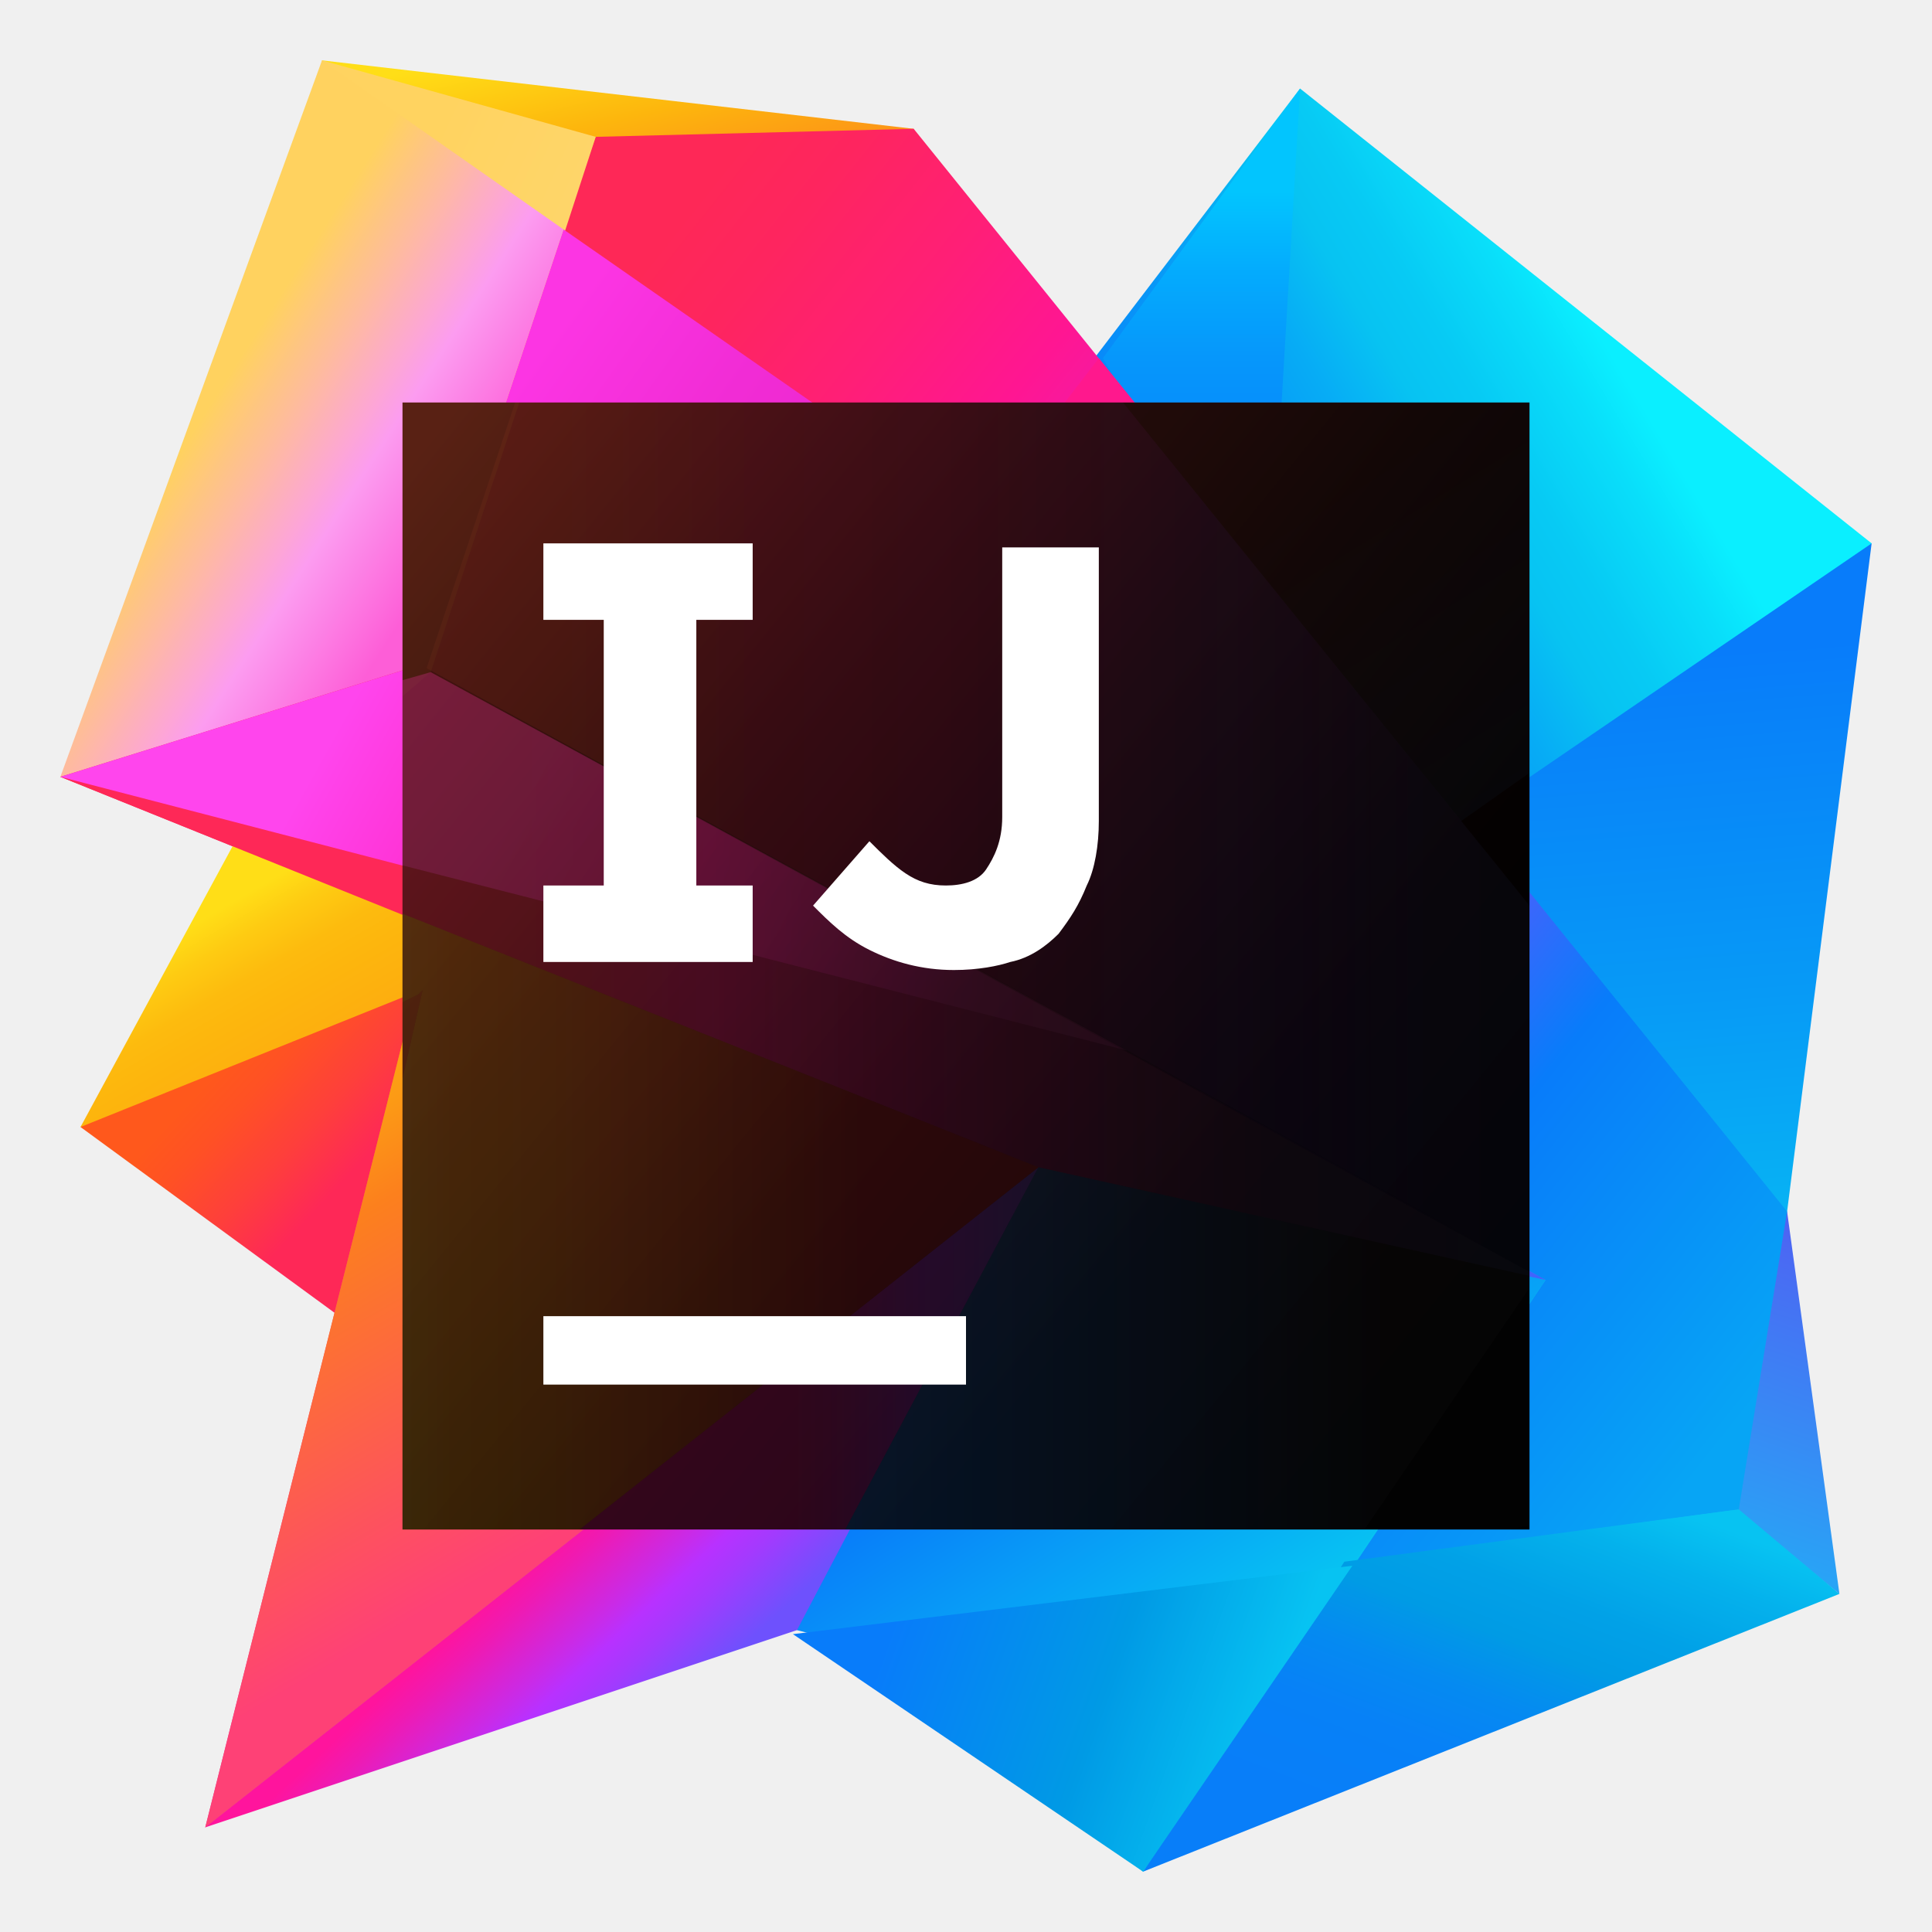
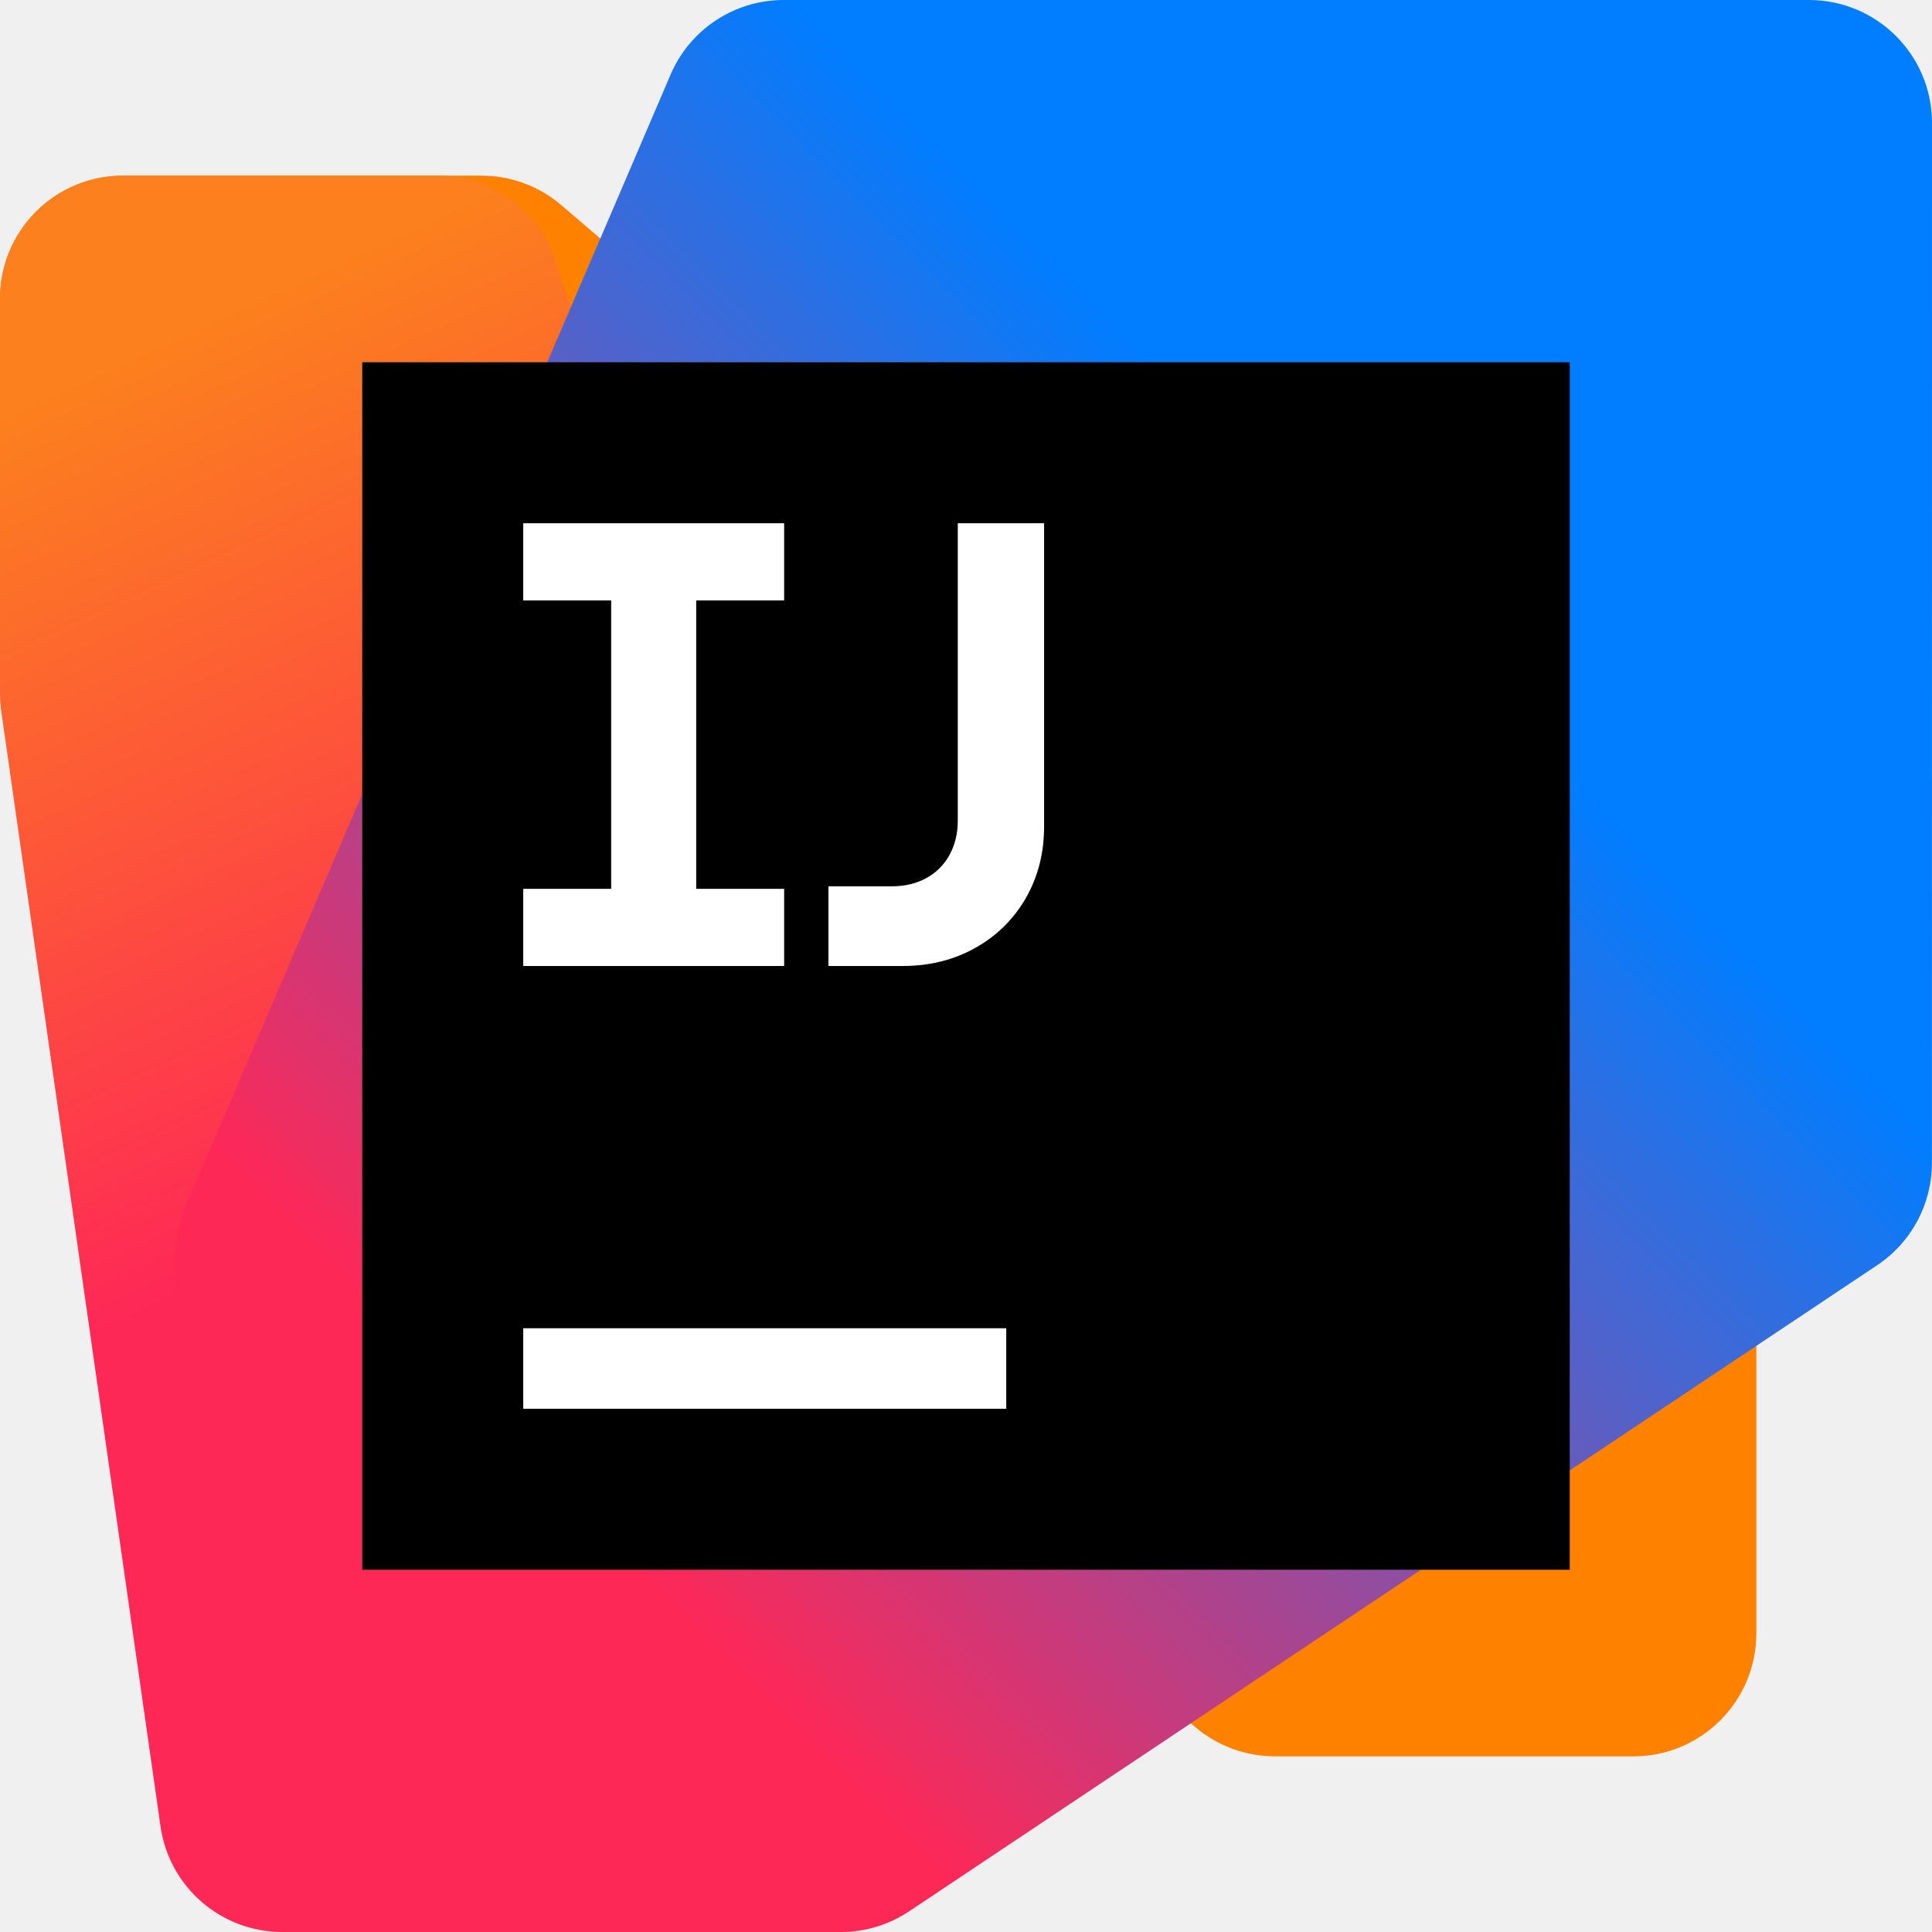
<svg xmlns="http://www.w3.org/2000/svg" width="48" height="48" viewBox="0 0 48 48" fill="none">
-   <path d="M46.5 13.5L44.4 30.1L43.2 37.5L28.4 46.5L10 32.4L32.3 9L46.5 13.5Z" fill="url(#paint0_linear_2108_61192)" />
-   <path d="M28.4 42.8V44.1H29.9L30.5 43.3L28.4 42.8Z" fill="url(#paint1_linear_2108_61192)" />
-   <path d="M42.1 36.7L44.4 30.1L45.7 39.6L42.1 36.7Z" fill="url(#paint2_linear_2108_61192)" />
-   <path d="M46.5 13.5L20.6 31.2L8.8 33L32.3 2.2L46.5 13.5Z" fill="url(#paint3_linear_2108_61192)" />
-   <path d="M27.4 8.9L32.3 2.2L31.5 15.8L27.4 8.9Z" fill="url(#paint4_linear_2108_61192)" />
-   <path d="M8.7 32.9L2 28L8.4 21.6L27.7 29.4L8.7 32.9Z" fill="url(#paint5_linear_2108_61192)" />
-   <path d="M19.8 40.5L5.1 45.4L8.8 35L26.7 28.1L36.7 34.3L19.8 40.5Z" fill="url(#paint6_linear_2108_61192)" />
-   <path d="M15.6 11L8 1.5L22.7 3.2L24.4 8.1L15.6 11Z" fill="url(#paint7_linear_2108_61192)" />
-   <path d="M44.4 30.1L22.7 3.2L14.8 3.4L10.3 16.4L38.4 31.8L33.7 38.8L43.2 37.5L44.4 30.1Z" fill="url(#paint8_linear_2108_61192)" />
-   <path d="M10.3 17.2L5.3 17.1L8 1.5L14.8 3.4L10.3 17.2Z" fill="url(#paint9_linear_2108_61192)" />
-   <path d="M38.4 31.8L25.8 29.1L1.5 19.3L10.5 16.5L38.4 31.8Z" fill="url(#paint10_linear_2108_61192)" />
-   <path d="M14 5.7L10.4 16.5V16.6L10.5 16.5L28.1 26.2L28.4 26.3L35.7 20.8L14 5.7Z" fill="url(#paint11_linear_2108_61192)" />
-   <path d="M8 1.5L1.5 19.3L9.8 17.2L10.4 16.5L14 5.7L8 1.5Z" fill="url(#paint12_linear_2108_61192)" />
-   <path d="M5.1 45.4L10.7 23.1L25.8 29.1L5.1 45.4Z" fill="url(#paint13_linear_2108_61192)" />
-   <path d="M25.8 29.1L17.4 21.8L5.9 20.8L2 28L10.2 24.7H10.3L5.1 45.4L25.8 29.1Z" fill="url(#paint14_linear_2108_61192)" />
-   <path d="M38.4 31.8L30.6 43.3L19.8 40.5L25.8 29.1L38.4 31.8Z" fill="url(#paint15_linear_2108_61192)" />
-   <path d="M38.4 31.8L25.8 29.1L1.5 19.3L10.5 16.5L38.4 31.8Z" fill="url(#paint16_linear_2108_61192)" />
-   <path d="M10.5 16.5L1.5 19.3L28.1 26.2L10.5 16.5Z" fill="url(#paint17_linear_2108_61192)" />
-   <path d="M43.2 37.5L33.4 38.8L28.4 46.5L45.7 39.6L43.2 37.5Z" fill="url(#paint18_linear_2108_61192)" />
-   <path d="M28.4 46.5L33.6 38.9L19.7 40.6L28.4 46.5Z" fill="url(#paint19_linear_2108_61192)" />
-   <path d="M18.2 20.7L28 26.1L36.5 20.3L27.3 8.9L18.2 20.7Z" fill="url(#paint20_linear_2108_61192)" />
-   <path d="M35.7 20.8L24.2 12.8L18.2 20.7L28 26.1L35.3 21.1L35.7 20.8Z" fill="url(#paint21_linear_2108_61192)" />
-   <path d="M38 10H10V38H38V10Z" fill="url(#paint22_linear_2108_61192)" />
-   <g opacity="0.5">
-     <g opacity="0.3">
-       <path opacity="0.3" d="M37.5 38L38 37.9V32L33.9 38H37.5Z" fill="#231F20" />
-       <path opacity="0.3" d="M27.9 10H12.8L10.6 16.6L36.8 30.9L10.7 16.7L10 16.9V22.7L25.8 29L38 31.7V31.6V22.5L27.9 10Z" fill="url(#paint23_linear_2108_61192)" />
-       <path opacity="0.3" d="M12.8 10L10.6 16.6L38 31.6V22.5L27.9 10H12.8Z" fill="url(#paint24_linear_2108_61192)" />
-       <path opacity="0.3" d="M10 10V17.3L10.7 16.7L12.9 10H10Z" fill="#F9ED32" />
-     </g>
-     <path opacity="0.3" d="M10 16.9V22.7L25.8 29L38 31.7V31.6L10.7 16.7L10 16.9Z" fill="url(#paint25_linear_2108_61192)" />
-     <path opacity="0.3" d="M10 21.5L28 26.1L10.7 16.7L10 16.9V21.5Z" fill="url(#paint26_linear_2108_61192)" />
-     <path opacity="0.3" d="M21 38L25.8 29L14.4 38H21Z" fill="url(#paint27_linear_2108_61192)" />
-     <path opacity="0.3" d="M10 26.8L10.5 24.6L10.4 24.7L10 24.9V26.8Z" fill="#F7941D" />
-     <path opacity="0.3" d="M10 24.9L10.4 24.7L10.5 24.6L10 26.8V38H14.4L25.8 29L10 22.7V24.9Z" fill="url(#paint28_linear_2108_61192)" />
-     <path opacity="0.3" d="M21 38H33.9L38 32V31.7L25.8 29L21 38Z" fill="url(#paint29_linear_2108_61192)" />
-     <g opacity="0.3">
-       <path opacity="0.3" d="M36.3 20.4L38 19.2V10H27.9L36.3 20.4Z" fill="url(#paint30_linear_2108_61192)" />
+   <g clip-path="url(#clip0_3917_59485)">
+     <g clip-path="url(#clip1_3917_59485)">
+       <path d="M11.961 4.363L3.054 4.365C1.367 4.365 0 5.732 0 7.419V16.049C0 16.941 0.39 17.788 1.066 18.368L29.687 42.901C30.241 43.375 30.946 43.636 31.675 43.636H40.582C42.269 43.636 43.636 42.268 43.636 40.581V31.95C43.636 31.059 43.247 30.211 42.57 29.631L13.949 5.099C13.396 4.624 12.69 4.364 11.961 4.364V4.363Z" fill="#FF8100" />
+       <path d="M10.889 4.363H3.055C1.368 4.363 0 5.731 0 7.418V17.237C0 17.382 0.01 17.526 0.031 17.669L3.988 45.377C4.203 46.882 5.492 48 7.012 48H18.767C20.454 48 21.822 46.632 21.822 44.944L21.818 31.04C21.818 30.712 21.765 30.386 21.662 30.075L13.787 6.452C13.371 5.205 12.204 4.363 10.889 4.363H10.889Z" fill="url(#paint0_linear_3917_59485)" />
+       <path d="M44.945 0H19.469C18.247 0 17.143 0.728 16.661 1.851L4.61 29.969C4.447 30.349 4.363 30.759 4.363 31.172V44.946C4.363 46.632 5.731 48 7.418 48H20.892C21.496 48 22.086 47.821 22.588 47.486L46.639 31.433C47.489 30.867 47.998 29.914 47.998 28.893L48 3.055C48 1.368 46.632 0 44.945 0Z" fill="url(#paint1_linear_3917_59485)" />
+       <path d="M39 9H9V39H39V9Z" fill="black" />
+       <path d="M25 33H13V35H25V33Z" fill="white" />
+       <path d="M13 22.083H15.184V14.917H13V13H19.482V14.917H17.297V22.083H19.482V24H13V22.083Z" fill="white" />
+       <path d="M20.582 22.02H22.161C22.481 22.02 22.765 21.952 23.014 21.816C23.263 21.68 23.455 21.487 23.591 21.239C23.727 20.99 23.796 20.706 23.796 20.386V13H25.94V20.535C25.94 21.195 25.788 21.788 25.485 22.315C25.181 22.841 24.762 23.254 24.227 23.552C23.693 23.851 23.093 24 22.428 24H20.582V22.02Z" fill="white" />
    </g>
  </g>
-   <path d="M24 32.7H13.5V34.4H24V32.7Z" fill="white" />
-   <path d="M18.7 15.4V13.5H13.5V15.4H15V22H13.5V23.9H18.7V22H17.3V15.4H18.7Z" fill="white" />
-   <path d="M23.7 24.1C22.9 24.1 22.2 23.9 21.6 23.6C21 23.3 20.6 22.9 20.2 22.5L21.6 20.9C21.9 21.2 22.2 21.5 22.5 21.7C22.8 21.9 23.1 22 23.5 22C23.9 22 24.3 21.9 24.5 21.6C24.7 21.3 24.9 20.9 24.9 20.3V13.6H27.3V20.4C27.3 21 27.2 21.6 27 22C26.8 22.5 26.6 22.8 26.3 23.2C26 23.5 25.6 23.8 25.1 23.9C24.8 24 24.3 24.1 23.7 24.1Z" fill="white" />
  <defs>
-     <linearGradient id="paint0_linear_2108_61192" x1="27.608" y1="14.993" x2="29.51" y2="38.72" gradientUnits="userSpaceOnUse">
-       <stop offset="0.1" stop-color="#087CFA" />
-       <stop offset="0.46" stop-color="#079AF6" />
-       <stop offset="0.845" stop-color="#07C3F2" />
+     <linearGradient id="paint0_linear_3917_59485" x1="-0.538" y1="5.716" x2="18.109" y2="45.935" gradientUnits="userSpaceOnUse">
+       <stop offset="0.1" stop-color="#FC801D" />
+       <stop offset="0.59" stop-color="#FE2857" />
    </linearGradient>
-     <linearGradient id="paint1_linear_2108_61192" x1="29.474" y1="43.769" x2="29.847" y2="44.31" gradientUnits="userSpaceOnUse">
-       <stop offset="0.286" stop-color="#087CFA" />
-       <stop offset="1" stop-color="#079AF6" />
+     <linearGradient id="paint1_linear_3917_59485" x1="3.166" y1="45.014" x2="47.195" y2="0.985" gradientUnits="userSpaceOnUse">
+       <stop offset="0.21" stop-color="#FE2857" />
+       <stop offset="0.7" stop-color="#007EFF" />
    </linearGradient>
-     <linearGradient id="paint2_linear_2108_61192" x1="43.079" y1="40.523" x2="47.265" y2="27.911" gradientUnits="userSpaceOnUse">
-       <stop offset="0.118" stop-color="#27A6F6" />
-       <stop offset="0.242" stop-color="#2F99F5" />
-       <stop offset="0.92" stop-color="#5753F2" />
-     </linearGradient>
-     <linearGradient id="paint3_linear_2108_61192" x1="47.385" y1="4.067" x2="21.223" y2="19.887" gradientUnits="userSpaceOnUse">
-       <stop offset="0.286" stop-color="#0AEFFF" />
-       <stop offset="0.329" stop-color="#09DEFA" />
-       <stop offset="0.397" stop-color="#07CAF4" />
-       <stop offset="0.442" stop-color="#07C3F2" />
-       <stop offset="0.501" stop-color="#07ACF5" />
-       <stop offset="0.575" stop-color="#0897F7" />
-       <stop offset="0.657" stop-color="#0888F9" />
-       <stop offset="0.753" stop-color="#087FFA" />
-       <stop offset="0.898" stop-color="#087CFA" />
-     </linearGradient>
-     <linearGradient id="paint4_linear_2108_61192" x1="29.879" y1="1.176" x2="29.879" y2="18.529" gradientUnits="userSpaceOnUse">
-       <stop offset="0.207" stop-color="#02C5FE" />
-       <stop offset="0.317" stop-color="#04ACFD" />
-       <stop offset="0.444" stop-color="#0697FB" />
-       <stop offset="0.585" stop-color="#0788FB" />
-       <stop offset="0.75" stop-color="#087FFA" />
-       <stop offset="1" stop-color="#087CFA" />
-     </linearGradient>
-     <linearGradient id="paint5_linear_2108_61192" x1="8.758" y1="23.007" x2="12.638" y2="26.641" gradientUnits="userSpaceOnUse">
-       <stop stop-color="#FF581C" />
-       <stop offset="0.192" stop-color="#FF5124" />
-       <stop offset="0.495" stop-color="#FE3F3B" />
-       <stop offset="0.785" stop-color="#FE2857" />
-     </linearGradient>
-     <linearGradient id="paint6_linear_2108_61192" x1="13.786" y1="32.139" x2="20.326" y2="39.183" gradientUnits="userSpaceOnUse">
-       <stop offset="0.457" stop-color="#FF149D" />
-       <stop offset="0.536" stop-color="#EF1AB2" />
-       <stop offset="0.698" stop-color="#C82BE9" />
-       <stop offset="0.757" stop-color="#B831FF" />
-       <stop offset="0.839" stop-color="#A33AFE" />
-       <stop offset="1" stop-color="#6E51FD" />
-     </linearGradient>
-     <linearGradient id="paint7_linear_2108_61192" x1="15.201" y1="0.342" x2="17.285" y2="9.459" gradientUnits="userSpaceOnUse">
-       <stop offset="0.028" stop-color="#FFDE17" />
-       <stop offset="0.276" stop-color="#FDB60D" />
-       <stop offset="0.594" stop-color="#FC801D" />
-       <stop offset="0.653" stop-color="#FC7A25" />
-       <stop offset="0.747" stop-color="#FD6A3C" />
-       <stop offset="0.863" stop-color="#FE4F61" />
-       <stop offset="0.976" stop-color="#FF318C" />
-     </linearGradient>
-     <linearGradient id="paint8_linear_2108_61192" x1="13.703" y1="9.501" x2="45.155" y2="34.471" gradientUnits="userSpaceOnUse">
-       <stop stop-color="#FE2857" />
-       <stop offset="0.056" stop-color="#FE255F" />
-       <stop offset="0.144" stop-color="#FF1F76" />
-       <stop offset="0.228" stop-color="#FF1692" />
-       <stop offset="0.289" stop-color="#F11BA7" />
-       <stop offset="0.414" stop-color="#CD29DE" />
-       <stop offset="0.483" stop-color="#B831FF" />
-       <stop offset="0.581" stop-color="#7A4CFD" />
-       <stop offset="0.748" stop-color="#087CFA" />
-       <stop offset="0.975" stop-color="#07A5F5" />
-     </linearGradient>
-     <linearGradient id="paint9_linear_2108_61192" x1="6.236" y1="8.471" x2="12.609" y2="11.377" gradientUnits="userSpaceOnUse">
-       <stop offset="0.289" stop-color="#FFD360" />
-       <stop offset="1" stop-color="#FED66C" />
-     </linearGradient>
-     <linearGradient id="paint10_linear_2108_61192" x1="4.957" y1="17.404" x2="36.144" y2="33.629" gradientUnits="userSpaceOnUse">
-       <stop offset="0.246" stop-color="#FE2857" />
-       <stop offset="0.292" stop-color="#FE265F" />
-       <stop offset="0.364" stop-color="#FE1F76" />
-       <stop offset="0.453" stop-color="#FF159B" />
-       <stop offset="0.457" stop-color="#FF149D" />
-       <stop offset="0.536" stop-color="#EF1AB2" />
-       <stop offset="0.698" stop-color="#C82BE9" />
-       <stop offset="0.757" stop-color="#B831FF" />
-       <stop offset="0.811" stop-color="#A33AFE" />
-       <stop offset="0.921" stop-color="#6C52FD" />
-       <stop offset="1" stop-color="#4164FC" />
-     </linearGradient>
-     <linearGradient id="paint11_linear_2108_61192" x1="11.814" y1="10.676" x2="29.423" y2="23.253" gradientUnits="userSpaceOnUse">
-       <stop offset="0.008" stop-color="#FC35E3" />
-       <stop offset="0.216" stop-color="#F12CD5" />
-       <stop offset="0.41" stop-color="#EB27CD" />
-       <stop offset="0.498" stop-color="#DE2ADA" />
-       <stop offset="0.778" stop-color="#B831FF" />
-       <stop offset="1" stop-color="#6D51FD" />
-     </linearGradient>
-     <linearGradient id="paint12_linear_2108_61192" x1="4.655" y1="10.347" x2="10.734" y2="14.246" gradientUnits="userSpaceOnUse">
-       <stop offset="0.043" stop-color="#FFD25F" />
-       <stop offset="0.289" stop-color="#FEBC9B" />
-       <stop offset="0.617" stop-color="#FC9CF0" />
-       <stop offset="1" stop-color="#FD5ED7" />
-     </linearGradient>
-     <linearGradient id="paint13_linear_2108_61192" x1="-0.327" y1="21.785" x2="27.819" y2="49.331" gradientUnits="userSpaceOnUse">
-       <stop offset="0.023" stop-color="#FC801D" />
-       <stop offset="0.247" stop-color="#FC7E20" />
-       <stop offset="0.276" stop-color="#FC772A" />
-       <stop offset="0.325" stop-color="#FD6444" />
-       <stop offset="0.388" stop-color="#FE466E" />
-       <stop offset="0.427" stop-color="#FF318C" />
-       <stop offset="0.492" stop-color="#EA3896" />
-       <stop offset="0.628" stop-color="#B248AE" />
-       <stop offset="0.819" stop-color="#5A63D6" />
-       <stop offset="0.986" stop-color="#087CFA" />
-     </linearGradient>
-     <linearGradient id="paint14_linear_2108_61192" x1="6.573" y1="21.861" x2="15.456" y2="37.211" gradientUnits="userSpaceOnUse">
-       <stop offset="0.004" stop-color="#FFDE17" />
-       <stop offset="0.053" stop-color="#FECB12" />
-       <stop offset="0.109" stop-color="#FDBB0E" />
-       <stop offset="0.154" stop-color="#FDB60D" />
-       <stop offset="0.235" stop-color="#FDAE0F" />
-       <stop offset="0.357" stop-color="#FC9A15" />
-       <stop offset="0.472" stop-color="#FC801D" />
-       <stop offset="1" stop-color="#FE4176" />
-     </linearGradient>
-     <linearGradient id="paint15_linear_2108_61192" x1="25.073" y1="29.774" x2="33.286" y2="42.859" gradientUnits="userSpaceOnUse">
-       <stop offset="0.021" stop-color="#B149AF" />
-       <stop offset="0.083" stop-color="#9153BD" />
-       <stop offset="0.219" stop-color="#3F6BE2" />
-       <stop offset="0.304" stop-color="#087CFA" />
-       <stop offset="0.794" stop-color="#07C3F2" />
-     </linearGradient>
-     <linearGradient id="paint16_linear_2108_61192" x1="4.957" y1="17.404" x2="36.144" y2="33.629" gradientUnits="userSpaceOnUse">
-       <stop offset="0.246" stop-color="#FE2857" />
-       <stop offset="0.292" stop-color="#FE265F" />
-       <stop offset="0.364" stop-color="#FE1F76" />
-       <stop offset="0.453" stop-color="#FF159B" />
-       <stop offset="0.457" stop-color="#FF149D" />
-       <stop offset="0.536" stop-color="#EF1AB2" />
-       <stop offset="0.698" stop-color="#C82BE9" />
-       <stop offset="0.757" stop-color="#B831FF" />
-       <stop offset="0.811" stop-color="#A33AFE" />
-       <stop offset="0.921" stop-color="#6C52FD" />
-       <stop offset="1" stop-color="#4164FC" />
-     </linearGradient>
-     <linearGradient id="paint17_linear_2108_61192" x1="7.816" y1="18.873" x2="22.202" y2="26.875" gradientUnits="userSpaceOnUse">
-       <stop offset="0.006" stop-color="#FF45ED" />
-       <stop offset="0.177" stop-color="#FF35D8" />
-       <stop offset="0.335" stop-color="#FF24C0" />
-       <stop offset="0.735" stop-color="#EA23CA" />
-       <stop offset="1" stop-color="#D923D1" />
-     </linearGradient>
-     <linearGradient id="paint18_linear_2108_61192" x1="40.483" y1="34.017" x2="35.771" y2="46.253" gradientUnits="userSpaceOnUse">
-       <stop offset="0.216" stop-color="#07C3F2" />
-       <stop offset="0.324" stop-color="#04B1EC" />
-       <stop offset="0.458" stop-color="#01A1E7" />
-       <stop offset="0.561" stop-color="#009BE5" />
-       <stop offset="0.575" stop-color="#0198E7" />
-       <stop offset="0.678" stop-color="#058AF1" />
-       <stop offset="0.799" stop-color="#0781F7" />
-       <stop offset="0.983" stop-color="#087EF9" />
-     </linearGradient>
-     <linearGradient id="paint19_linear_2108_61192" x1="20.782" y1="39.051" x2="31.571" y2="42.908" gradientUnits="userSpaceOnUse">
-       <stop offset="0.153" stop-color="#087CFA" />
-       <stop offset="0.634" stop-color="#009AE5" />
-       <stop offset="1" stop-color="#07C3F2" />
-     </linearGradient>
-     <linearGradient id="paint20_linear_2108_61192" x1="29.496" y1="10.635" x2="26.143" y2="26.076" gradientUnits="userSpaceOnUse">
-       <stop stop-color="#FF188D" />
-       <stop offset="0.319" stop-color="#D82EC8" />
-       <stop offset="0.441" stop-color="#CC30CC" />
-       <stop offset="0.663" stop-color="#AC35D7" />
-       <stop offset="0.898" stop-color="#833CE5" />
-     </linearGradient>
-     <linearGradient id="paint21_linear_2108_61192" x1="22.33" y1="14.276" x2="28.87" y2="23.5" gradientUnits="userSpaceOnUse">
-       <stop stop-color="#FF188D" />
-       <stop offset="0.319" stop-color="#D82EC8" />
-       <stop offset="0.441" stop-color="#CC30CC" />
-       <stop offset="0.663" stop-color="#AC35D7" />
-       <stop offset="0.898" stop-color="#833CE5" />
-     </linearGradient>
-     <linearGradient id="paint22_linear_2108_61192" x1="9.568" y1="12.234" x2="38.231" y2="35.602" gradientUnits="userSpaceOnUse">
-       <stop stop-color="#521713" />
-       <stop offset="0.08" stop-color="#451310" />
-       <stop offset="0.299" stop-color="#270B09" />
-       <stop offset="0.514" stop-color="#110504" />
-       <stop offset="0.722" stop-color="#040101" />
-       <stop offset="0.914" />
-     </linearGradient>
-     <linearGradient id="paint23_linear_2108_61192" x1="10" y1="20.832" x2="38" y2="20.832" gradientUnits="userSpaceOnUse">
-       <stop offset="0.246" stop-color="#FE2857" />
-       <stop offset="0.292" stop-color="#FE265F" />
-       <stop offset="0.364" stop-color="#FE1F76" />
-       <stop offset="0.453" stop-color="#FF159B" />
-       <stop offset="0.457" stop-color="#FF149D" />
-       <stop offset="0.536" stop-color="#EF1AB2" />
-       <stop offset="0.698" stop-color="#C82BE9" />
-       <stop offset="0.757" stop-color="#B831FF" />
-       <stop offset="0.811" stop-color="#A33AFE" />
-       <stop offset="0.921" stop-color="#6C52FD" />
-       <stop offset="1" stop-color="#4164FC" />
-     </linearGradient>
-     <linearGradient id="paint24_linear_2108_61192" x1="10.573" y1="20.801" x2="38" y2="20.801" gradientUnits="userSpaceOnUse">
-       <stop offset="0.112" stop-color="#F7941D" />
-       <stop offset="0.137" stop-color="#F88C25" />
-       <stop offset="0.178" stop-color="#F9753A" />
-       <stop offset="0.228" stop-color="#FB505D" />
-       <stop offset="0.286" stop-color="#FF1C8C" />
-       <stop offset="0.293" stop-color="#FF1692" />
-       <stop offset="0.403" stop-color="#EA1A93" />
-       <stop offset="0.468" stop-color="#DB1D93" />
-       <stop offset="0.554" stop-color="#9F2895" />
-       <stop offset="0.723" stop-color="#21409A" />
-       <stop offset="0.867" stop-color="#222F5C" />
-       <stop offset="1" stop-color="#231F20" />
-     </linearGradient>
-     <linearGradient id="paint25_linear_2108_61192" x1="10" y1="24.167" x2="38" y2="24.167" gradientUnits="userSpaceOnUse">
-       <stop offset="0.088" stop-color="#FE2857" />
-       <stop offset="0.128" stop-color="#FE265F" />
-       <stop offset="0.192" stop-color="#FE1F76" />
-       <stop offset="0.272" stop-color="#FF159B" />
-       <stop offset="0.275" stop-color="#FF149D" />
-       <stop offset="0.417" stop-color="#B21871" />
-       <stop offset="0.543" stop-color="#741B4E" />
-       <stop offset="0.649" stop-color="#481D35" />
-       <stop offset="0.731" stop-color="#2D1E26" />
-       <stop offset="0.779" stop-color="#231F20" />
-     </linearGradient>
-     <linearGradient id="paint26_linear_2108_61192" x1="12.71" y1="20.317" x2="23.675" y2="26.416" gradientUnits="userSpaceOnUse">
-       <stop offset="0.006" stop-color="#FF45ED" />
-       <stop offset="0.177" stop-color="#FF35D8" />
-       <stop offset="0.335" stop-color="#FF24C0" />
-       <stop offset="0.451" stop-color="#EA24B0" />
-       <stop offset="0.692" stop-color="#B22388" />
-       <stop offset="1" stop-color="#63214F" />
-     </linearGradient>
-     <linearGradient id="paint27_linear_2108_61192" x1="14.398" y1="33.52" x2="25.806" y2="33.52" gradientUnits="userSpaceOnUse">
-       <stop offset="0.457" stop-color="#FF149D" />
-       <stop offset="0.536" stop-color="#EF1AB2" />
-       <stop offset="0.698" stop-color="#C82BE9" />
-       <stop offset="0.757" stop-color="#B831FF" />
-       <stop offset="0.839" stop-color="#A33AFE" />
-       <stop offset="1" stop-color="#6E51FD" />
-     </linearGradient>
-     <linearGradient id="paint28_linear_2108_61192" x1="10" y1="30.338" x2="25.806" y2="30.338" gradientUnits="userSpaceOnUse">
-       <stop offset="0.004" stop-color="#FFDE17" />
-       <stop offset="0.039" stop-color="#FECB12" />
-       <stop offset="0.079" stop-color="#FDBB0E" />
-       <stop offset="0.111" stop-color="#FDB60D" />
-       <stop offset="0.167" stop-color="#FDAE0F" />
-       <stop offset="0.252" stop-color="#FC9A15" />
-       <stop offset="0.332" stop-color="#FC801D" />
-       <stop offset="0.737" stop-color="#BE1E2D" />
-     </linearGradient>
-     <linearGradient id="paint29_linear_2108_61192" x1="21.031" y1="33.52" x2="38" y2="33.52" gradientUnits="userSpaceOnUse">
-       <stop stop-color="#087CFA" />
-       <stop offset="0.794" stop-color="#231F20" />
-     </linearGradient>
-     <linearGradient id="paint30_linear_2108_61192" x1="49.425" y1="36.656" x2="31.583" y2="7.762" gradientUnits="userSpaceOnUse">
-       <stop offset="0.349" stop-color="#3595F3" />
-       <stop offset="0.402" stop-color="#3490EB" />
-       <stop offset="0.486" stop-color="#3284D4" />
-       <stop offset="0.592" stop-color="#2F6FAE" />
-       <stop offset="0.714" stop-color="#2B527B" />
-       <stop offset="0.848" stop-color="#252D39" />
-       <stop offset="0.895" stop-color="#231F20" />
-     </linearGradient>
+     <clipPath id="clip0_3917_59485">
+       <rect width="48" height="48" fill="white" />
+     </clipPath>
+     <clipPath id="clip1_3917_59485">
+       <rect width="48" height="48" fill="white" />
+     </clipPath>
  </defs>
</svg>
